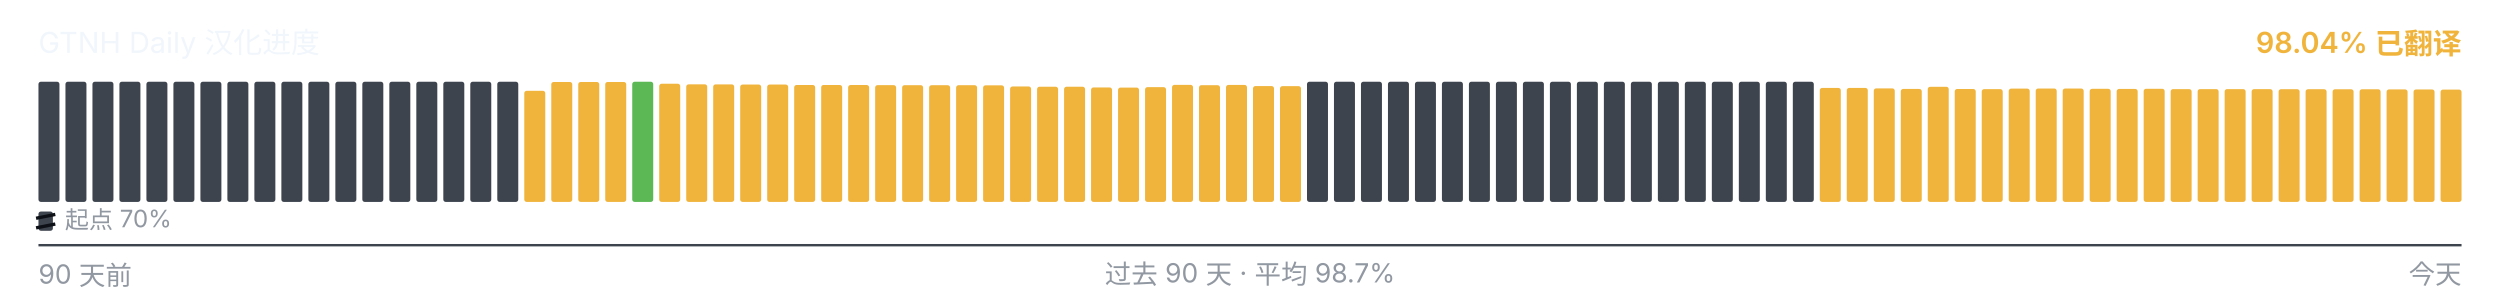
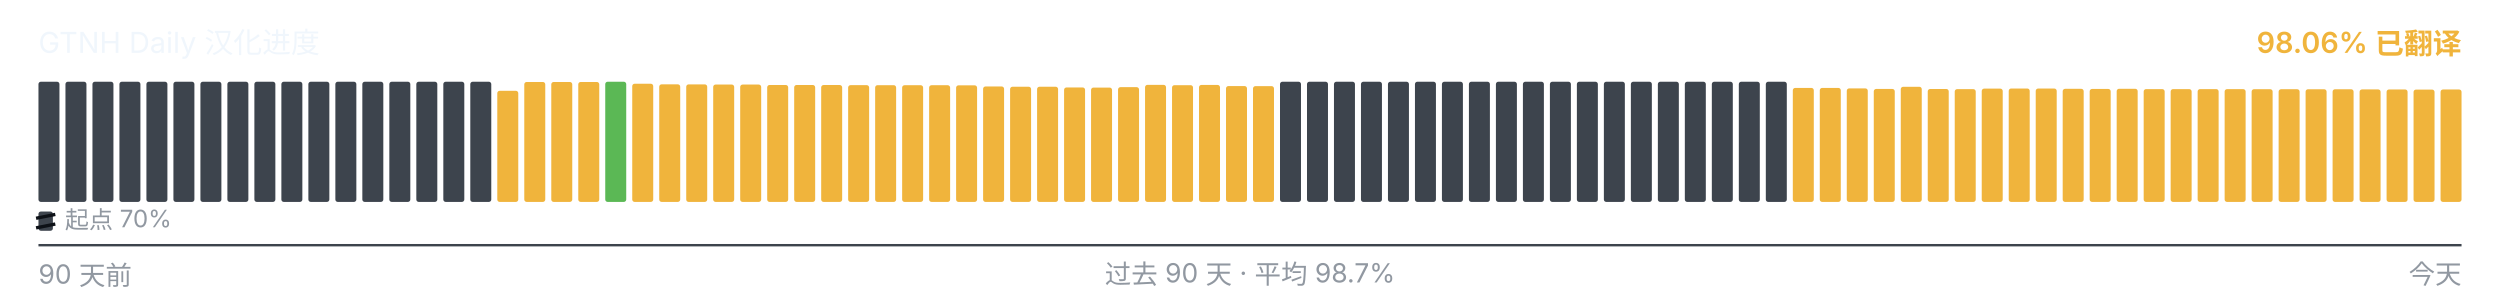
<svg xmlns="http://www.w3.org/2000/svg" viewBox="0 0 1040 128" width="1040" height="128" role="img" aria-label="GTNH Daily 汉化进度">
  <g font-family="-apple-system, BlinkMacSystemFont, &quot;Segoe UI&quot;, &quot;PingFang SC&quot;, &quot;Hiragino Sans GB&quot;, &quot;Microsoft YaHei&quot;, &quot;Source Han Sans SC&quot;, sans-serif" font-size="12">
    <text x="16" y="22" fill="#f0f6fc">GTNH Daily 汉化进度</text>
-     <text x="1024" y="22" text-anchor="end" fill="#F0B43C" font-weight="600">98.04% 已翻译</text>
+     <text x="1024" y="22" text-anchor="end" fill="#F0B43C" font-weight="600">98.06% 已翻译</text>
  </g>
  <g>
    <rect x="16.00" y="34.00" width="8.73" height="50.00" rx="1" ry="1" fill="#3d444d" />
    <rect x="27.23" y="34.00" width="8.73" height="50.00" rx="1" ry="1" fill="#3d444d" />
    <rect x="38.46" y="34.00" width="8.73" height="50.00" rx="1" ry="1" fill="#3d444d" />
    <rect x="49.68" y="34.00" width="8.73" height="50.00" rx="1" ry="1" fill="#3d444d" />
    <rect x="60.91" y="34.00" width="8.73" height="50.00" rx="1" ry="1" fill="#3d444d" />
    <rect x="72.14" y="34.00" width="8.73" height="50.00" rx="1" ry="1" fill="#3d444d" />
    <rect x="83.37" y="34.00" width="8.73" height="50.00" rx="1" ry="1" fill="#3d444d" />
    <rect x="94.59" y="34.00" width="8.73" height="50.00" rx="1" ry="1" fill="#3d444d" />
    <rect x="105.82" y="34.00" width="8.73" height="50.00" rx="1" ry="1" fill="#3d444d" />
    <rect x="117.05" y="34.00" width="8.73" height="50.00" rx="1" ry="1" fill="#3d444d" />
    <rect x="128.28" y="34.00" width="8.73" height="50.00" rx="1" ry="1" fill="#3d444d" />
    <rect x="139.51" y="34.00" width="8.73" height="50.00" rx="1" ry="1" fill="#3d444d" />
    <rect x="150.73" y="34.00" width="8.73" height="50.00" rx="1" ry="1" fill="#3d444d" />
    <rect x="161.96" y="34.00" width="8.73" height="50.00" rx="1" ry="1" fill="#3d444d" />
    <rect x="173.19" y="34.00" width="8.73" height="50.00" rx="1" ry="1" fill="#3d444d" />
    <rect x="184.42" y="34.00" width="8.73" height="50.00" rx="1" ry="1" fill="#3d444d" />
    <rect x="195.64" y="34.00" width="8.73" height="50.00" rx="1" ry="1" fill="#3d444d" />
-     <rect x="206.87" y="34.00" width="8.73" height="50.00" rx="1" ry="1" fill="#3d444d" />
-     <rect x="218.10" y="37.77" width="8.73" height="46.23" rx="1" ry="1" fill="#F0B43C" />
+     <rect x="206.87" y="37.77" width="8.73" height="46.23" rx="1" ry="1" fill="#F0B43C" />
+     <rect x="218.10" y="34.10" width="8.73" height="49.90" rx="1" ry="1" fill="#F0B43C" />
    <rect x="229.33" y="34.10" width="8.73" height="49.90" rx="1" ry="1" fill="#F0B43C" />
    <rect x="240.56" y="34.10" width="8.73" height="49.90" rx="1" ry="1" fill="#F0B43C" />
-     <rect x="251.78" y="34.10" width="8.73" height="49.90" rx="1" ry="1" fill="#F0B43C" />
-     <rect x="263.01" y="34.00" width="8.73" height="50.00" rx="1" ry="1" fill="#5BB855" />
-     <rect x="274.24" y="34.83" width="8.73" height="49.17" rx="1" ry="1" fill="#F0B43C" />
-     <rect x="285.47" y="35.08" width="8.73" height="48.92" rx="1" ry="1" fill="#F0B43C" />
-     <rect x="296.69" y="35.10" width="8.73" height="48.90" rx="1" ry="1" fill="#F0B43C" />
-     <rect x="307.92" y="35.17" width="8.73" height="48.83" rx="1" ry="1" fill="#F0B43C" />
-     <rect x="319.15" y="35.18" width="8.73" height="48.82" rx="1" ry="1" fill="#F0B43C" />
+     <rect x="251.78" y="34.00" width="8.73" height="50.00" rx="1" ry="1" fill="#5BB855" />
+     <rect x="263.01" y="34.83" width="8.73" height="49.17" rx="1" ry="1" fill="#F0B43C" />
+     <rect x="274.24" y="35.08" width="8.73" height="48.92" rx="1" ry="1" fill="#F0B43C" />
+     <rect x="285.47" y="35.10" width="8.73" height="48.90" rx="1" ry="1" fill="#F0B43C" />
+     <rect x="296.69" y="35.17" width="8.73" height="48.83" rx="1" ry="1" fill="#F0B43C" />
+     <rect x="307.92" y="35.18" width="8.73" height="48.82" rx="1" ry="1" fill="#F0B43C" />
+     <rect x="319.15" y="35.35" width="8.73" height="48.65" rx="1" ry="1" fill="#F0B43C" />
    <rect x="330.38" y="35.35" width="8.73" height="48.65" rx="1" ry="1" fill="#F0B43C" />
-     <rect x="341.61" y="35.35" width="8.73" height="48.65" rx="1" ry="1" fill="#F0B43C" />
-     <rect x="352.83" y="35.37" width="8.73" height="48.63" rx="1" ry="1" fill="#F0B43C" />
-     <rect x="364.06" y="35.42" width="8.73" height="48.58" rx="1" ry="1" fill="#F0B43C" />
-     <rect x="375.29" y="35.43" width="8.73" height="48.57" rx="1" ry="1" fill="#F0B43C" />
+     <rect x="341.61" y="35.37" width="8.73" height="48.63" rx="1" ry="1" fill="#F0B43C" />
+     <rect x="352.83" y="35.42" width="8.73" height="48.58" rx="1" ry="1" fill="#F0B43C" />
+     <rect x="364.06" y="35.43" width="8.73" height="48.57" rx="1" ry="1" fill="#F0B43C" />
+     <rect x="375.29" y="35.45" width="8.73" height="48.55" rx="1" ry="1" fill="#F0B43C" />
    <rect x="386.52" y="35.45" width="8.73" height="48.55" rx="1" ry="1" fill="#F0B43C" />
-     <rect x="397.74" y="35.45" width="8.73" height="48.55" rx="1" ry="1" fill="#F0B43C" />
-     <rect x="408.97" y="35.50" width="8.73" height="48.50" rx="1" ry="1" fill="#F0B43C" />
-     <rect x="420.20" y="35.97" width="8.73" height="48.03" rx="1" ry="1" fill="#F0B43C" />
+     <rect x="397.74" y="35.50" width="8.73" height="48.50" rx="1" ry="1" fill="#F0B43C" />
+     <rect x="408.97" y="35.97" width="8.73" height="48.03" rx="1" ry="1" fill="#F0B43C" />
+     <rect x="420.20" y="36.08" width="8.73" height="47.92" rx="1" ry="1" fill="#F0B43C" />
    <rect x="431.43" y="36.08" width="8.73" height="47.92" rx="1" ry="1" fill="#F0B43C" />
-     <rect x="442.66" y="36.08" width="8.73" height="47.92" rx="1" ry="1" fill="#F0B43C" />
-     <rect x="453.88" y="36.38" width="8.73" height="47.62" rx="1" ry="1" fill="#F0B43C" />
-     <rect x="465.11" y="36.43" width="8.73" height="47.57" rx="1" ry="1" fill="#F0B43C" />
-     <rect x="476.34" y="36.25" width="8.73" height="47.75" rx="1" ry="1" fill="#F0B43C" />
-     <rect x="487.57" y="35.30" width="8.73" height="48.70" rx="1" ry="1" fill="#F0B43C" />
-     <rect x="498.79" y="35.43" width="8.73" height="48.57" rx="1" ry="1" fill="#F0B43C" />
-     <rect x="510.02" y="35.33" width="8.73" height="48.67" rx="1" ry="1" fill="#F0B43C" />
-     <rect x="521.25" y="35.80" width="8.73" height="48.20" rx="1" ry="1" fill="#F0B43C" />
-     <rect x="532.48" y="35.83" width="8.73" height="48.17" rx="1" ry="1" fill="#F0B43C" />
+     <rect x="442.66" y="36.38" width="8.73" height="47.62" rx="1" ry="1" fill="#F0B43C" />
+     <rect x="453.88" y="36.43" width="8.73" height="47.57" rx="1" ry="1" fill="#F0B43C" />
+     <rect x="465.11" y="36.25" width="8.73" height="47.75" rx="1" ry="1" fill="#F0B43C" />
+     <rect x="476.34" y="35.30" width="8.73" height="48.70" rx="1" ry="1" fill="#F0B43C" />
+     <rect x="487.57" y="35.43" width="8.73" height="48.57" rx="1" ry="1" fill="#F0B43C" />
+     <rect x="498.79" y="35.33" width="8.73" height="48.67" rx="1" ry="1" fill="#F0B43C" />
+     <rect x="510.02" y="35.80" width="8.73" height="48.20" rx="1" ry="1" fill="#F0B43C" />
+     <rect x="521.25" y="35.83" width="8.73" height="48.17" rx="1" ry="1" fill="#F0B43C" />
+     <rect x="532.48" y="34.00" width="8.73" height="50.00" rx="1" ry="1" fill="#3d444d" />
    <rect x="543.71" y="34.00" width="8.73" height="50.00" rx="1" ry="1" fill="#3d444d" />
    <rect x="554.93" y="34.00" width="8.73" height="50.00" rx="1" ry="1" fill="#3d444d" />
    <rect x="566.16" y="34.00" width="8.73" height="50.00" rx="1" ry="1" fill="#3d444d" />
    <rect x="577.39" y="34.00" width="8.73" height="50.00" rx="1" ry="1" fill="#3d444d" />
    <rect x="588.62" y="34.00" width="8.73" height="50.00" rx="1" ry="1" fill="#3d444d" />
    <rect x="599.84" y="34.00" width="8.73" height="50.00" rx="1" ry="1" fill="#3d444d" />
    <rect x="611.07" y="34.00" width="8.73" height="50.00" rx="1" ry="1" fill="#3d444d" />
    <rect x="622.30" y="34.00" width="8.73" height="50.00" rx="1" ry="1" fill="#3d444d" />
    <rect x="633.53" y="34.00" width="8.73" height="50.00" rx="1" ry="1" fill="#3d444d" />
    <rect x="644.76" y="34.00" width="8.73" height="50.00" rx="1" ry="1" fill="#3d444d" />
    <rect x="655.98" y="34.00" width="8.73" height="50.00" rx="1" ry="1" fill="#3d444d" />
    <rect x="667.21" y="34.00" width="8.73" height="50.00" rx="1" ry="1" fill="#3d444d" />
    <rect x="678.44" y="34.00" width="8.73" height="50.00" rx="1" ry="1" fill="#3d444d" />
    <rect x="689.67" y="34.00" width="8.73" height="50.00" rx="1" ry="1" fill="#3d444d" />
    <rect x="700.89" y="34.00" width="8.73" height="50.00" rx="1" ry="1" fill="#3d444d" />
    <rect x="712.12" y="34.00" width="8.73" height="50.00" rx="1" ry="1" fill="#3d444d" />
    <rect x="723.35" y="34.00" width="8.73" height="50.00" rx="1" ry="1" fill="#3d444d" />
    <rect x="734.58" y="34.00" width="8.73" height="50.00" rx="1" ry="1" fill="#3d444d" />
-     <rect x="745.81" y="34.00" width="8.73" height="50.00" rx="1" ry="1" fill="#3d444d" />
+     <rect x="745.81" y="36.57" width="8.73" height="47.43" rx="1" ry="1" fill="#F0B43C" />
    <rect x="757.03" y="36.57" width="8.73" height="47.43" rx="1" ry="1" fill="#F0B43C" />
-     <rect x="768.26" y="36.57" width="8.73" height="47.43" rx="1" ry="1" fill="#F0B43C" />
-     <rect x="779.49" y="36.77" width="8.73" height="47.23" rx="1" ry="1" fill="#F0B43C" />
-     <rect x="790.72" y="37.00" width="8.73" height="47.00" rx="1" ry="1" fill="#F0B43C" />
-     <rect x="801.94" y="36.10" width="8.73" height="47.90" rx="1" ry="1" fill="#F0B43C" />
-     <rect x="813.17" y="37.02" width="8.73" height="46.98" rx="1" ry="1" fill="#F0B43C" />
-     <rect x="824.40" y="37.08" width="8.73" height="46.92" rx="1" ry="1" fill="#F0B43C" />
-     <rect x="835.63" y="36.87" width="8.73" height="47.13" rx="1" ry="1" fill="#F0B43C" />
-     <rect x="846.86" y="36.82" width="8.73" height="47.18" rx="1" ry="1" fill="#F0B43C" />
-     <rect x="858.08" y="36.83" width="8.73" height="47.17" rx="1" ry="1" fill="#F0B43C" />
-     <rect x="869.31" y="36.95" width="8.73" height="47.05" rx="1" ry="1" fill="#F0B43C" />
-     <rect x="880.54" y="37.00" width="8.73" height="47.00" rx="1" ry="1" fill="#F0B43C" />
-     <rect x="891.77" y="36.93" width="8.73" height="47.07" rx="1" ry="1" fill="#F0B43C" />
+     <rect x="768.26" y="36.77" width="8.73" height="47.23" rx="1" ry="1" fill="#F0B43C" />
+     <rect x="779.49" y="37.00" width="8.73" height="47.00" rx="1" ry="1" fill="#F0B43C" />
+     <rect x="790.72" y="36.10" width="8.73" height="47.90" rx="1" ry="1" fill="#F0B43C" />
+     <rect x="801.94" y="37.02" width="8.73" height="46.98" rx="1" ry="1" fill="#F0B43C" />
+     <rect x="813.17" y="37.08" width="8.73" height="46.92" rx="1" ry="1" fill="#F0B43C" />
+     <rect x="824.40" y="36.87" width="8.73" height="47.13" rx="1" ry="1" fill="#F0B43C" />
+     <rect x="835.63" y="36.82" width="8.73" height="47.18" rx="1" ry="1" fill="#F0B43C" />
+     <rect x="846.86" y="36.83" width="8.73" height="47.17" rx="1" ry="1" fill="#F0B43C" />
+     <rect x="858.08" y="36.95" width="8.73" height="47.05" rx="1" ry="1" fill="#F0B43C" />
+     <rect x="869.31" y="37.00" width="8.73" height="47.00" rx="1" ry="1" fill="#F0B43C" />
+     <rect x="880.54" y="36.93" width="8.73" height="47.07" rx="1" ry="1" fill="#F0B43C" />
+     <rect x="891.77" y="37.07" width="8.73" height="46.93" rx="1" ry="1" fill="#F0B43C" />
    <rect x="902.99" y="37.07" width="8.73" height="46.93" rx="1" ry="1" fill="#F0B43C" />
    <rect x="914.22" y="37.07" width="8.73" height="46.93" rx="1" ry="1" fill="#F0B43C" />
-     <rect x="925.45" y="37.07" width="8.73" height="46.93" rx="1" ry="1" fill="#F0B43C" />
-     <rect x="936.68" y="37.08" width="8.73" height="46.92" rx="1" ry="1" fill="#F0B43C" />
-     <rect x="947.91" y="37.10" width="8.73" height="46.90" rx="1" ry="1" fill="#F0B43C" />
-     <rect x="959.13" y="37.12" width="8.73" height="46.88" rx="1" ry="1" fill="#F0B43C" />
+     <rect x="925.45" y="37.08" width="8.73" height="46.92" rx="1" ry="1" fill="#F0B43C" />
+     <rect x="936.68" y="37.10" width="8.73" height="46.90" rx="1" ry="1" fill="#F0B43C" />
+     <rect x="947.91" y="37.12" width="8.73" height="46.88" rx="1" ry="1" fill="#F0B43C" />
+     <rect x="959.13" y="37.13" width="8.73" height="46.87" rx="1" ry="1" fill="#F0B43C" />
    <rect x="970.36" y="37.13" width="8.73" height="46.87" rx="1" ry="1" fill="#F0B43C" />
-     <rect x="981.59" y="37.13" width="8.73" height="46.87" rx="1" ry="1" fill="#F0B43C" />
-     <rect x="992.82" y="37.20" width="8.73" height="46.80" rx="1" ry="1" fill="#F0B43C" />
-     <rect x="1004.04" y="37.22" width="8.73" height="46.78" rx="1" ry="1" fill="#F0B43C" />
-     <rect x="1015.27" y="37.27" width="8.73" height="46.73" rx="1" ry="1" fill="#F0B43C" />
+     <rect x="981.59" y="37.20" width="8.73" height="46.80" rx="1" ry="1" fill="#F0B43C" />
+     <rect x="992.82" y="37.22" width="8.73" height="46.78" rx="1" ry="1" fill="#F0B43C" />
+     <rect x="1004.04" y="37.27" width="8.73" height="46.73" rx="1" ry="1" fill="#F0B43C" />
+     <rect x="1015.27" y="37.23" width="8.73" height="46.77" rx="1" ry="1" fill="#F0B43C" />
  </g>
  <g aria-hidden="true">
    <rect x="16" y="88" width="6" height="8" rx="1" fill="#3d444d" />
    <line x1="15" y1="90.80" x2="23" y2="89.20" stroke="#0d1117" stroke-width="1.4" />
    <line x1="15" y1="94.80" x2="23" y2="93.20" stroke="#0d1117" stroke-width="1.4" />
    <text x="27" y="95" font-family="-apple-system, BlinkMacSystemFont, &quot;Segoe UI&quot;, &quot;PingFang SC&quot;, &quot;Hiragino Sans GB&quot;, &quot;Microsoft YaHei&quot;, &quot;Source Han Sans SC&quot;, sans-serif" font-size="10" fill="#9198a1">起点 70%</text>
  </g>
  <line x1="16" x2="1024" y1="102" y2="102" stroke="#3d444d" stroke-width="1" />
  <g font-family="-apple-system, BlinkMacSystemFont, &quot;Segoe UI&quot;, &quot;PingFang SC&quot;, &quot;Hiragino Sans GB&quot;, &quot;Microsoft YaHei&quot;, &quot;Source Han Sans SC&quot;, sans-serif" font-size="11" fill="#9198a1">
    <text x="16" y="118">90 天前</text>
    <text x="520" y="118" text-anchor="middle">过去 90 天 · 平均 98.7%</text>
    <text x="1024" y="118" text-anchor="end">今天</text>
  </g>
</svg>
